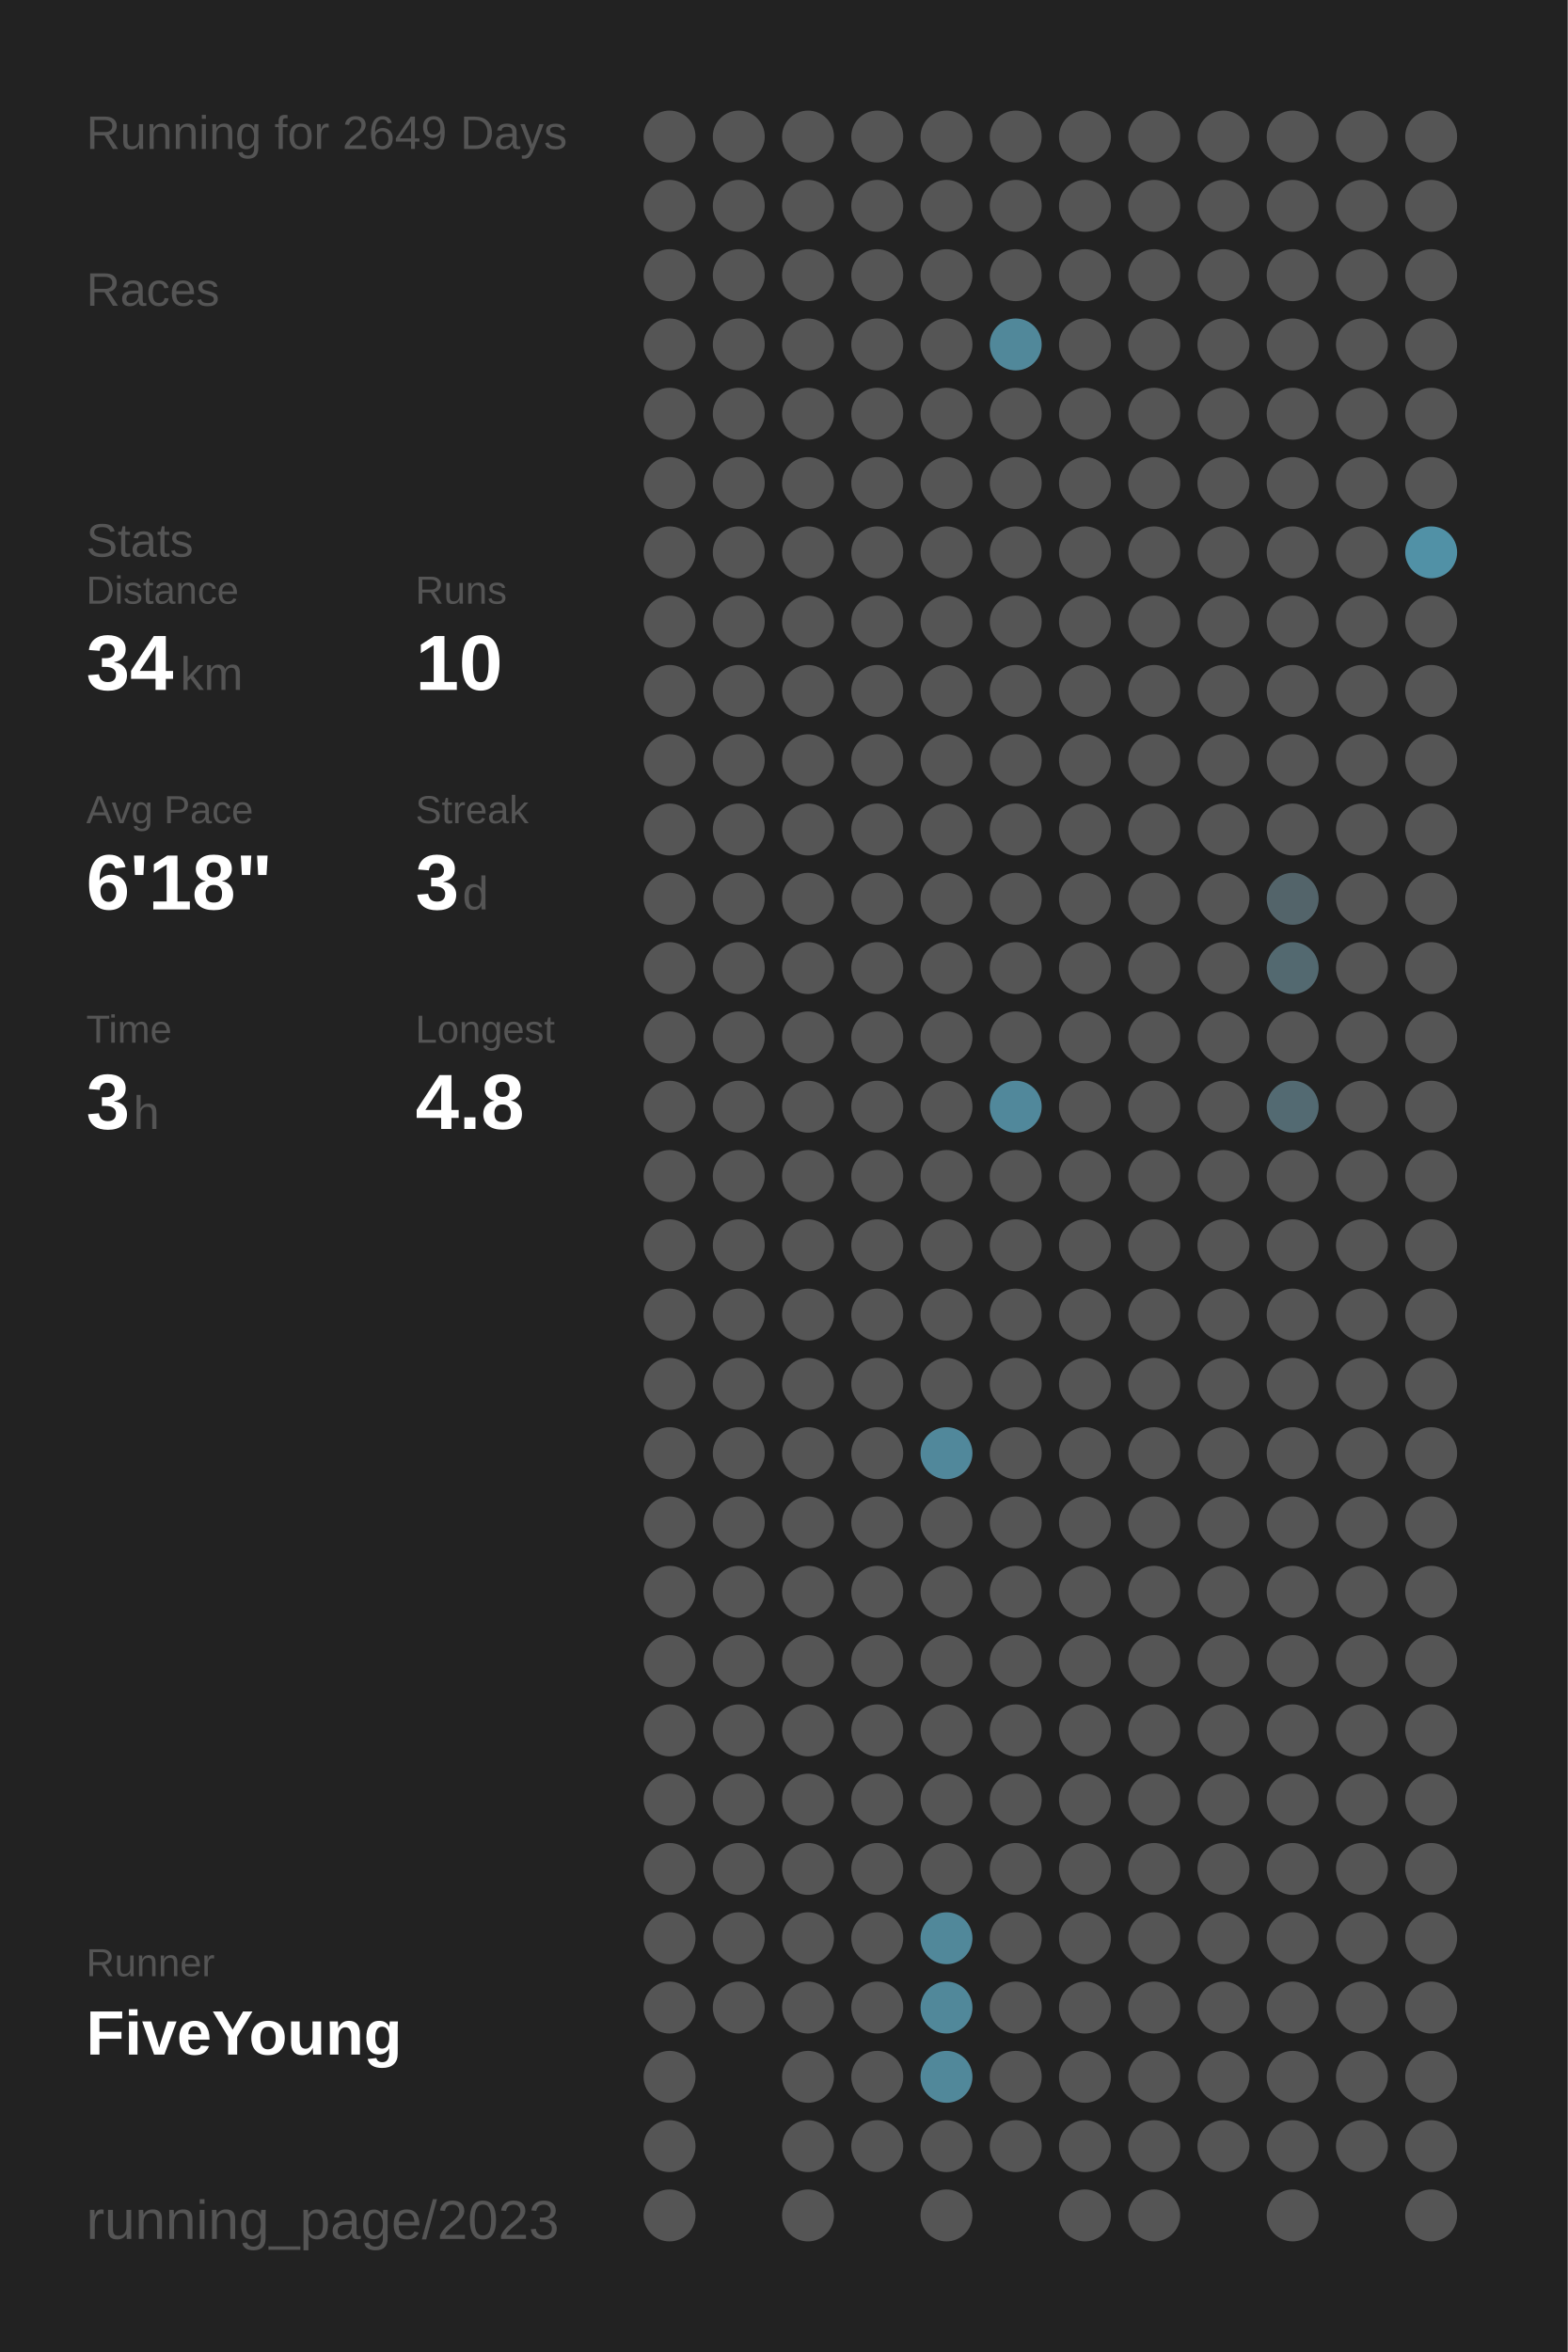
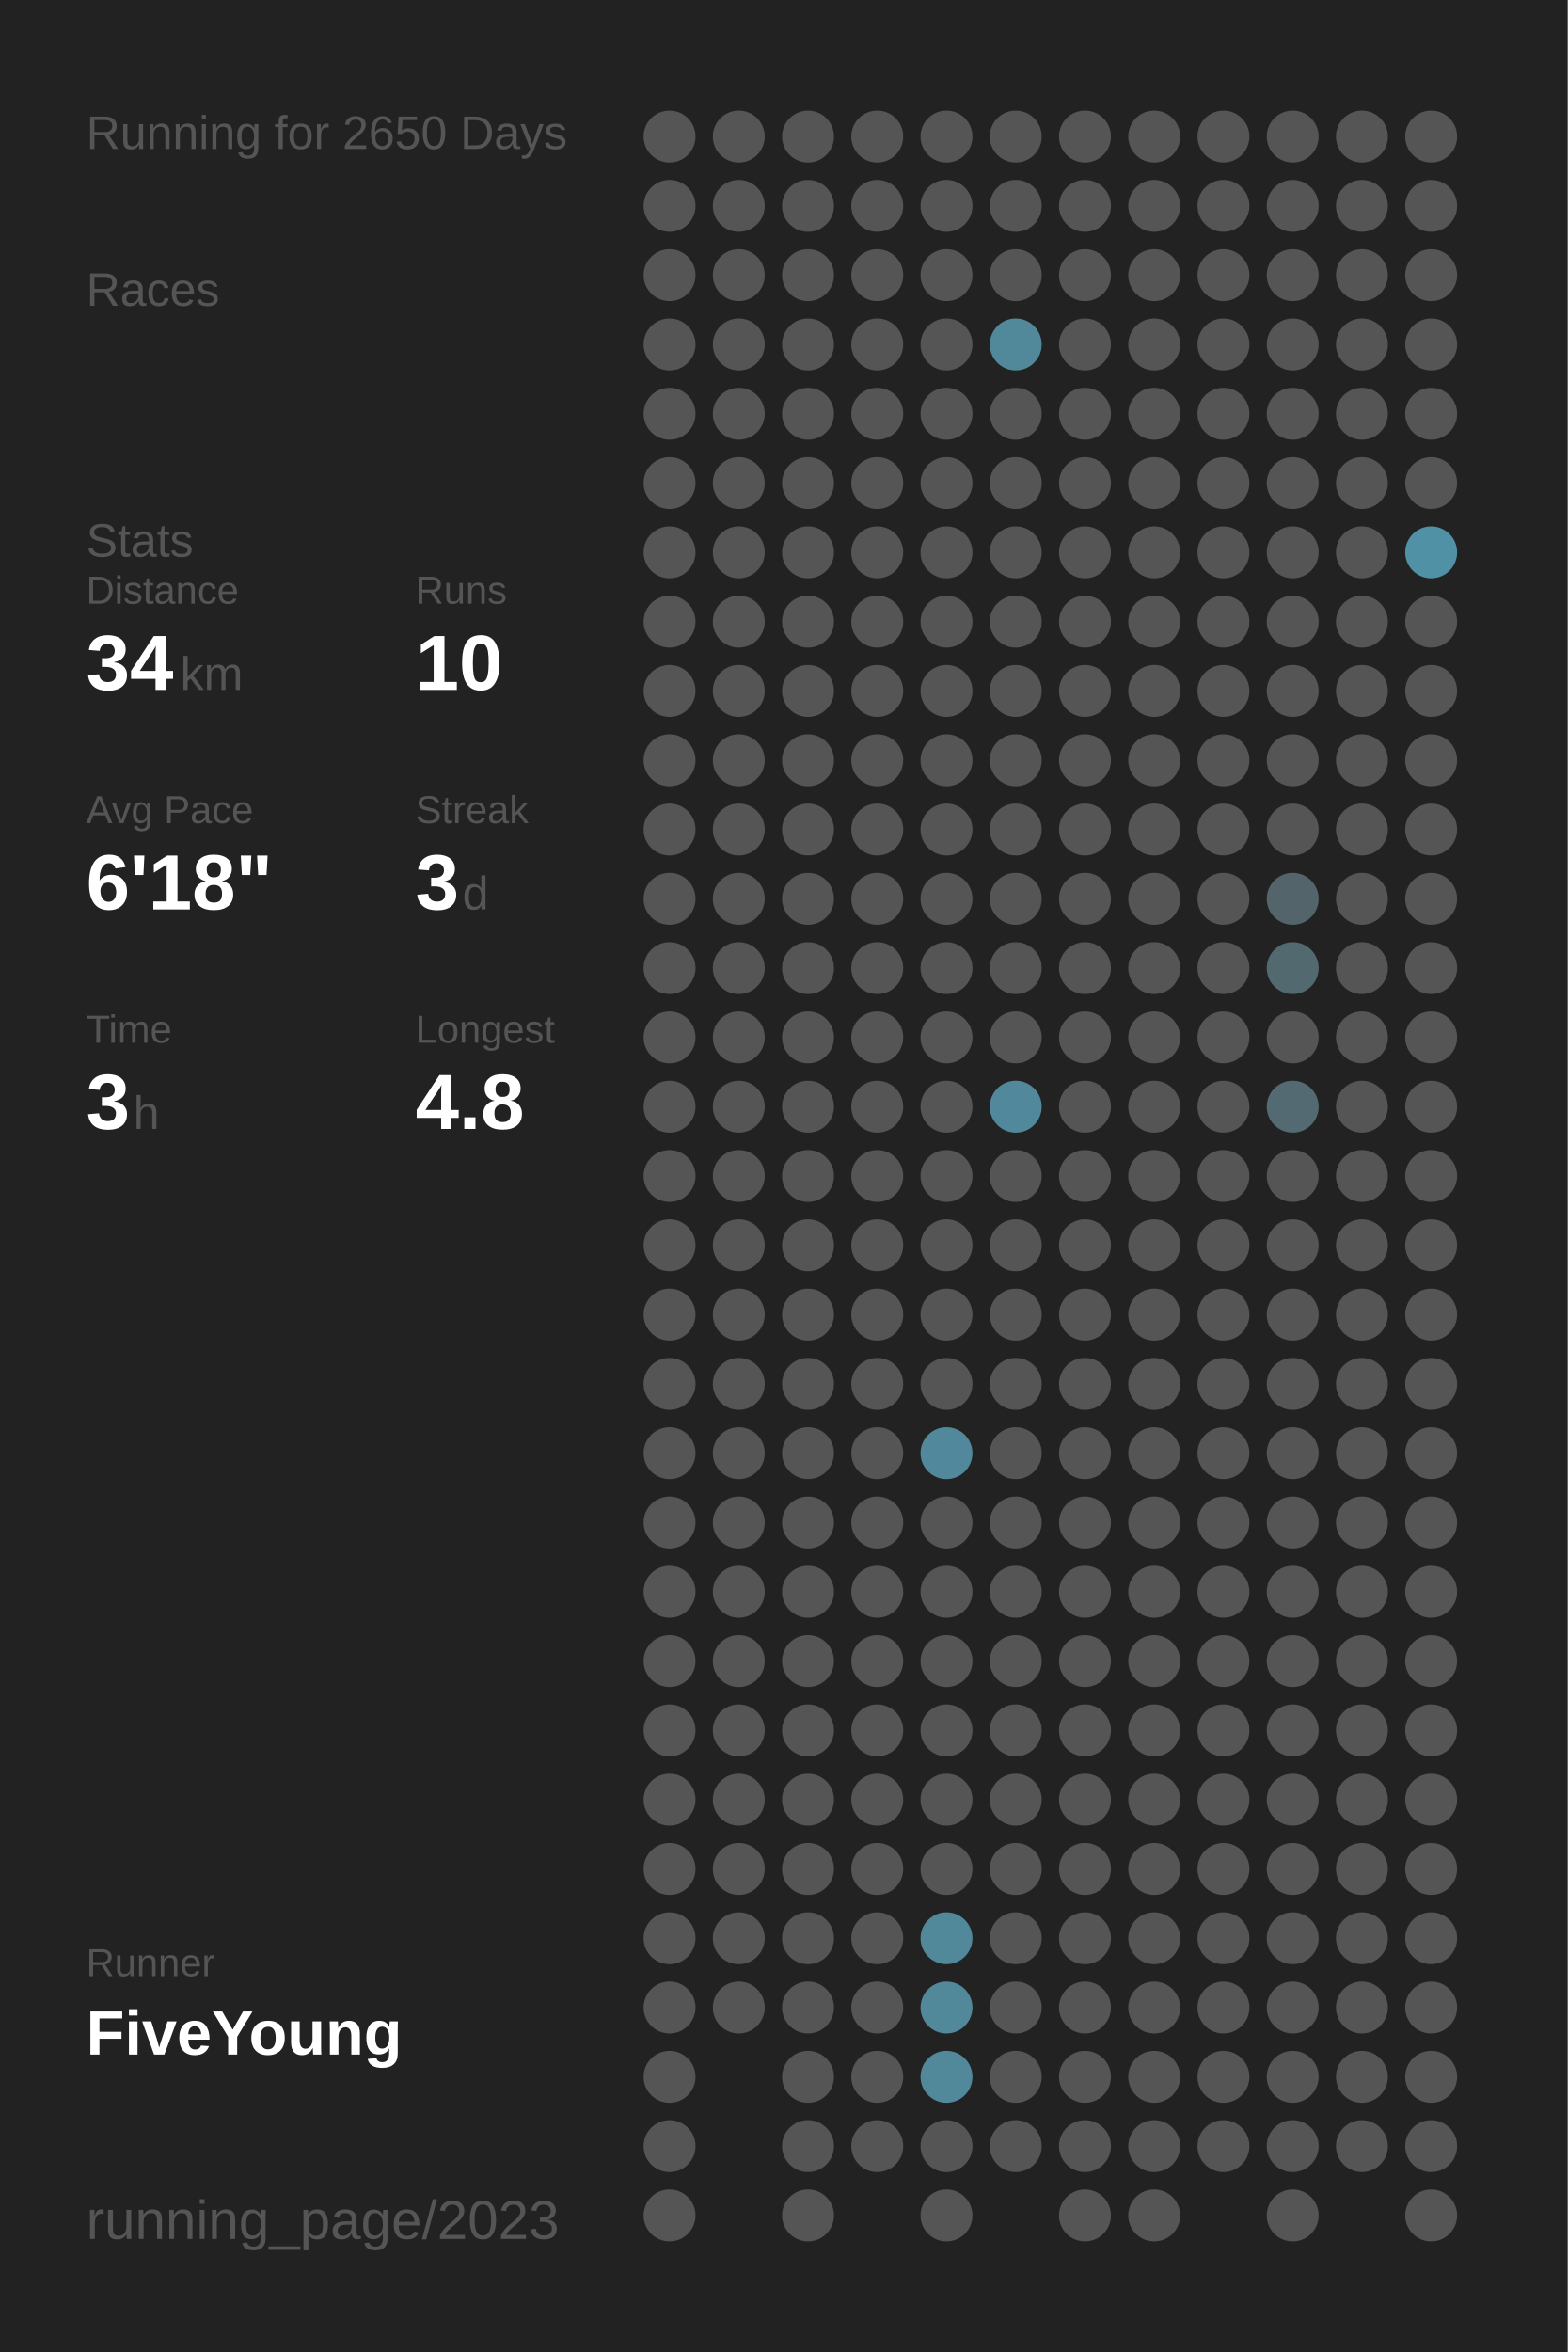
<svg xmlns="http://www.w3.org/2000/svg" baseProfile="full" height="300mm" version="1.1" viewBox="0,0,200,300" width="200mm">
  <defs />
  <rect fill="#222222" height="300" width="200" x="0" y="0" />
-   <text fill="#555555" style="font-size:6px; font-family:Arial;" x="11" y="19">Running for 2649 Days</text>
+   <text fill="#555555" style="font-size:6px; font-family:Arial;" x="11" y="19">Running for 2650 Days</text>
  <text fill="#555555" style="font-size:6px; font-family:Arial;" x="11" y="39">Races</text>
  <text fill="#555555" style="font-size:6px; font-family:Arial;" x="11" y="71">Stats</text>
  <text fill="#555555" style="font-size:5px; font-family:Arial;" x="11" y="77">Distance</text>
  <text fill="#FFFFFF" style="font-size:10px; font-family:Arial; font-weight:bold;" x="11" y="88">34</text>
  <text fill="#555555" style="font-size:6px; font-family:Arial;" x="23" y="88">km</text>
  <text fill="#555555" style="font-size:5px; font-family:Arial;" x="53" y="77">Runs</text>
  <text fill="#FFFFFF" style="font-size:10px; font-family:Arial; font-weight:bold;" x="53" y="88">10</text>
  <text fill="#555555" style="font-size:5px; font-family:Arial;" x="11" y="105">Avg Pace</text>
  <text fill="#FFFFFF" style="font-size:10px; font-family:Arial; font-weight:bold;" x="11" y="116">6'18"</text>
  <text fill="#555555" style="font-size:5px; font-family:Arial;" x="53" y="105">Streak</text>
  <text fill="#FFFFFF" style="font-size:10px; font-family:Arial; font-weight:bold;" x="53" y="116">3</text>
  <text fill="#555555" style="font-size:6px; font-family:Arial;" x="59" y="116">d</text>
  <text fill="#555555" style="font-size:5px; font-family:Arial;" x="11" y="133">Time</text>
  <text fill="#FFFFFF" style="font-size:10px; font-family:Arial; font-weight:bold;" x="11" y="144">3</text>
  <text fill="#555555" style="font-size:6px; font-family:Arial;" x="17" y="144">h</text>
  <text fill="#555555" style="font-size:5px; font-family:Arial;" x="53" y="133">Longest</text>
  <text fill="#FFFFFF" style="font-size:10px; font-family:Arial; font-weight:bold;" x="53" y="144">4.8</text>
  <text fill="#555555" style="font-size:5px; font-family:Arial;" x="11" y="252.065">Runner</text>
  <text fill="#FFFFFF" style="font-size:8px; font-family:Arial; font-weight:bold;" x="11" y="262.065">FiveYoung</text>
  <text fill="#555555" style="font-size:7px; font-family:Arial;" x="11" y="285.581">running_page/2023</text>
  <circle cx="85.417" cy="17.419" fill="#555555" r="3.312" />
  <circle cx="85.417" cy="26.258" fill="#555555" r="3.312" />
  <circle cx="85.417" cy="35.097" fill="#555555" r="3.312" />
  <circle cx="85.417" cy="43.935" fill="#555555" r="3.312" />
  <circle cx="85.417" cy="52.774" fill="#555555" r="3.312" />
  <circle cx="85.417" cy="61.613" fill="#555555" r="3.312" />
  <circle cx="85.417" cy="70.452" fill="#555555" r="3.312" />
  <circle cx="85.417" cy="79.29" fill="#555555" r="3.312" />
  <circle cx="85.417" cy="88.129" fill="#555555" r="3.312" />
  <circle cx="85.417" cy="96.968" fill="#555555" r="3.312" />
  <circle cx="85.417" cy="105.806" fill="#555555" r="3.312" />
  <circle cx="85.417" cy="114.645" fill="#555555" r="3.312" />
  <circle cx="85.417" cy="123.484" fill="#555555" r="3.312" />
  <circle cx="85.417" cy="132.323" fill="#555555" r="3.312" />
  <circle cx="85.417" cy="141.161" fill="#555555" r="3.312" />
  <circle cx="85.417" cy="150" fill="#555555" r="3.312" />
  <circle cx="85.417" cy="158.839" fill="#555555" r="3.312" />
  <circle cx="85.417" cy="167.677" fill="#555555" r="3.312" />
  <circle cx="85.417" cy="176.516" fill="#555555" r="3.312" />
  <circle cx="85.417" cy="185.355" fill="#555555" r="3.312" />
  <circle cx="85.417" cy="194.194" fill="#555555" r="3.312" />
  <circle cx="85.417" cy="203.032" fill="#555555" r="3.312" />
  <circle cx="85.417" cy="211.871" fill="#555555" r="3.312" />
  <circle cx="85.417" cy="220.71" fill="#555555" r="3.312" />
  <circle cx="85.417" cy="229.548" fill="#555555" r="3.312" />
  <circle cx="85.417" cy="238.387" fill="#555555" r="3.312" />
  <circle cx="85.417" cy="247.226" fill="#555555" r="3.312" />
  <circle cx="85.417" cy="256.065" fill="#555555" r="3.312" />
  <circle cx="85.417" cy="264.903" fill="#555555" r="3.312" />
  <circle cx="85.417" cy="273.742" fill="#555555" r="3.312" />
  <circle cx="85.417" cy="282.581" fill="#555555" r="3.312" />
  <circle cx="94.25" cy="17.419" fill="#555555" r="3.312" />
  <circle cx="94.25" cy="26.258" fill="#555555" r="3.312" />
  <circle cx="94.25" cy="35.097" fill="#555555" r="3.312" />
  <circle cx="94.25" cy="43.935" fill="#555555" r="3.312" />
  <circle cx="94.25" cy="52.774" fill="#555555" r="3.312" />
  <circle cx="94.25" cy="61.613" fill="#555555" r="3.312" />
  <circle cx="94.25" cy="70.452" fill="#555555" r="3.312" />
  <circle cx="94.25" cy="79.29" fill="#555555" r="3.312" />
  <circle cx="94.25" cy="88.129" fill="#555555" r="3.312" />
  <circle cx="94.25" cy="96.968" fill="#555555" r="3.312" />
  <circle cx="94.25" cy="105.806" fill="#555555" r="3.312" />
  <circle cx="94.25" cy="114.645" fill="#555555" r="3.312" />
  <circle cx="94.25" cy="123.484" fill="#555555" r="3.312" />
  <circle cx="94.25" cy="132.323" fill="#555555" r="3.312" />
  <circle cx="94.25" cy="141.161" fill="#555555" r="3.312" />
  <circle cx="94.25" cy="150" fill="#555555" r="3.312" />
  <circle cx="94.25" cy="158.839" fill="#555555" r="3.312" />
  <circle cx="94.25" cy="167.677" fill="#555555" r="3.312" />
  <circle cx="94.25" cy="176.516" fill="#555555" r="3.312" />
  <circle cx="94.25" cy="185.355" fill="#555555" r="3.312" />
  <circle cx="94.25" cy="194.194" fill="#555555" r="3.312" />
  <circle cx="94.25" cy="203.032" fill="#555555" r="3.312" />
  <circle cx="94.25" cy="211.871" fill="#555555" r="3.312" />
  <circle cx="94.25" cy="220.71" fill="#555555" r="3.312" />
  <circle cx="94.25" cy="229.548" fill="#555555" r="3.312" />
  <circle cx="94.25" cy="238.387" fill="#555555" r="3.312" />
  <circle cx="94.25" cy="247.226" fill="#555555" r="3.312" />
  <circle cx="94.25" cy="256.065" fill="#555555" r="3.312" />
  <circle cx="103.083" cy="17.419" fill="#555555" r="3.312" />
  <circle cx="103.083" cy="26.258" fill="#555555" r="3.312" />
  <circle cx="103.083" cy="35.097" fill="#555555" r="3.312" />
  <circle cx="103.083" cy="43.935" fill="#555555" r="3.312" />
  <circle cx="103.083" cy="52.774" fill="#555555" r="3.312" />
  <circle cx="103.083" cy="61.613" fill="#555555" r="3.312" />
  <circle cx="103.083" cy="70.452" fill="#555555" r="3.312" />
  <circle cx="103.083" cy="79.29" fill="#555555" r="3.312" />
  <circle cx="103.083" cy="88.129" fill="#555555" r="3.312" />
  <circle cx="103.083" cy="96.968" fill="#555555" r="3.312" />
  <circle cx="103.083" cy="105.806" fill="#555555" r="3.312" />
  <circle cx="103.083" cy="114.645" fill="#555555" r="3.312" />
  <circle cx="103.083" cy="123.484" fill="#555555" r="3.312" />
  <circle cx="103.083" cy="132.323" fill="#555555" r="3.312" />
  <circle cx="103.083" cy="141.161" fill="#555555" r="3.312" />
  <circle cx="103.083" cy="150" fill="#555555" r="3.312" />
  <circle cx="103.083" cy="158.839" fill="#555555" r="3.312" />
  <circle cx="103.083" cy="167.677" fill="#555555" r="3.312" />
  <circle cx="103.083" cy="176.516" fill="#555555" r="3.312" />
  <circle cx="103.083" cy="185.355" fill="#555555" r="3.312" />
  <circle cx="103.083" cy="194.194" fill="#555555" r="3.312" />
  <circle cx="103.083" cy="203.032" fill="#555555" r="3.312" />
  <circle cx="103.083" cy="211.871" fill="#555555" r="3.312" />
  <circle cx="103.083" cy="220.71" fill="#555555" r="3.312" />
  <circle cx="103.083" cy="229.548" fill="#555555" r="3.312" />
  <circle cx="103.083" cy="238.387" fill="#555555" r="3.312" />
  <circle cx="103.083" cy="247.226" fill="#555555" r="3.312" />
  <circle cx="103.083" cy="256.065" fill="#555555" r="3.312" />
  <circle cx="103.083" cy="264.903" fill="#555555" r="3.312" />
  <circle cx="103.083" cy="273.742" fill="#555555" r="3.312" />
  <circle cx="103.083" cy="282.581" fill="#555555" r="3.312" />
  <circle cx="111.917" cy="17.419" fill="#555555" r="3.312" />
  <circle cx="111.917" cy="26.258" fill="#555555" r="3.312" />
  <circle cx="111.917" cy="35.097" fill="#555555" r="3.312" />
  <circle cx="111.917" cy="43.935" fill="#555555" r="3.312" />
  <circle cx="111.917" cy="52.774" fill="#555555" r="3.312" />
  <circle cx="111.917" cy="61.613" fill="#555555" r="3.312" />
  <circle cx="111.917" cy="70.452" fill="#555555" r="3.312" />
  <circle cx="111.917" cy="79.29" fill="#555555" r="3.312" />
  <circle cx="111.917" cy="88.129" fill="#555555" r="3.312" />
  <circle cx="111.917" cy="96.968" fill="#555555" r="3.312" />
  <circle cx="111.917" cy="105.806" fill="#555555" r="3.312" />
  <circle cx="111.917" cy="114.645" fill="#555555" r="3.312" />
  <circle cx="111.917" cy="123.484" fill="#555555" r="3.312" />
  <circle cx="111.917" cy="132.323" fill="#555555" r="3.312" />
  <circle cx="111.917" cy="141.161" fill="#555555" r="3.312" />
  <circle cx="111.917" cy="150" fill="#555555" r="3.312" />
  <circle cx="111.917" cy="158.839" fill="#555555" r="3.312" />
  <circle cx="111.917" cy="167.677" fill="#555555" r="3.312" />
  <circle cx="111.917" cy="176.516" fill="#555555" r="3.312" />
  <circle cx="111.917" cy="185.355" fill="#555555" r="3.312" />
  <circle cx="111.917" cy="194.194" fill="#555555" r="3.312" />
  <circle cx="111.917" cy="203.032" fill="#555555" r="3.312" />
  <circle cx="111.917" cy="211.871" fill="#555555" r="3.312" />
  <circle cx="111.917" cy="220.71" fill="#555555" r="3.312" />
  <circle cx="111.917" cy="229.548" fill="#555555" r="3.312" />
  <circle cx="111.917" cy="238.387" fill="#555555" r="3.312" />
  <circle cx="111.917" cy="247.226" fill="#555555" r="3.312" />
  <circle cx="111.917" cy="256.065" fill="#555555" r="3.312" />
  <circle cx="111.917" cy="264.903" fill="#555555" r="3.312" />
  <circle cx="111.917" cy="273.742" fill="#555555" r="3.312" />
  <circle cx="120.75" cy="17.419" fill="#555555" r="3.312" />
  <circle cx="120.75" cy="26.258" fill="#555555" r="3.312" />
  <circle cx="120.75" cy="35.097" fill="#555555" r="3.312" />
  <circle cx="120.75" cy="43.935" fill="#555555" r="3.312" />
  <circle cx="120.75" cy="52.774" fill="#555555" r="3.312" />
  <circle cx="120.75" cy="61.613" fill="#555555" r="3.312" />
  <circle cx="120.75" cy="70.452" fill="#555555" r="3.312" />
  <circle cx="120.75" cy="79.29" fill="#555555" r="3.312" />
  <circle cx="120.75" cy="88.129" fill="#555555" r="3.312" />
  <circle cx="120.75" cy="96.968" fill="#555555" r="3.312" />
  <circle cx="120.75" cy="105.806" fill="#555555" r="3.312" />
  <circle cx="120.75" cy="114.645" fill="#555555" r="3.312" />
  <circle cx="120.75" cy="123.484" fill="#555555" r="3.312" />
  <circle cx="120.75" cy="132.323" fill="#555555" r="3.312" />
  <circle cx="120.75" cy="141.161" fill="#555555" r="3.312" />
  <circle cx="120.75" cy="150" fill="#555555" r="3.312" />
  <circle cx="120.75" cy="158.839" fill="#555555" r="3.312" />
  <circle cx="120.75" cy="167.677" fill="#555555" r="3.312" />
  <circle cx="120.75" cy="176.516" fill="#555555" r="3.312" />
  <circle cx="120.75" cy="185.355" fill="#51889b" r="3.312" />
  <circle cx="120.75" cy="194.194" fill="#555555" r="3.312" />
  <circle cx="120.75" cy="203.032" fill="#555555" r="3.312" />
  <circle cx="120.75" cy="211.871" fill="#555555" r="3.312" />
  <circle cx="120.75" cy="220.71" fill="#555555" r="3.312" />
  <circle cx="120.75" cy="229.548" fill="#555555" r="3.312" />
  <circle cx="120.75" cy="238.387" fill="#555555" r="3.312" />
  <circle cx="120.75" cy="247.226" fill="#51889a" r="3.312" />
  <circle cx="120.75" cy="256.065" fill="#51889a" r="3.312" />
  <circle cx="120.75" cy="264.903" fill="#51889a" r="3.312" />
  <circle cx="120.75" cy="273.742" fill="#555555" r="3.312" />
  <circle cx="120.75" cy="282.581" fill="#555555" r="3.312" />
  <circle cx="129.583" cy="17.419" fill="#555555" r="3.312" />
  <circle cx="129.583" cy="26.258" fill="#555555" r="3.312" />
  <circle cx="129.583" cy="35.097" fill="#555555" r="3.312" />
  <circle cx="129.583" cy="43.935" fill="#51889a" r="3.312" />
  <circle cx="129.583" cy="52.774" fill="#555555" r="3.312" />
  <circle cx="129.583" cy="61.613" fill="#555555" r="3.312" />
  <circle cx="129.583" cy="70.452" fill="#555555" r="3.312" />
  <circle cx="129.583" cy="79.29" fill="#555555" r="3.312" />
  <circle cx="129.583" cy="88.129" fill="#555555" r="3.312" />
  <circle cx="129.583" cy="96.968" fill="#555555" r="3.312" />
  <circle cx="129.583" cy="105.806" fill="#555555" r="3.312" />
  <circle cx="129.583" cy="114.645" fill="#555555" r="3.312" />
  <circle cx="129.583" cy="123.484" fill="#555555" r="3.312" />
  <circle cx="129.583" cy="132.323" fill="#555555" r="3.312" />
  <circle cx="129.583" cy="141.161" fill="#51889b" r="3.312" />
  <circle cx="129.583" cy="150" fill="#555555" r="3.312" />
  <circle cx="129.583" cy="158.839" fill="#555555" r="3.312" />
  <circle cx="129.583" cy="167.677" fill="#555555" r="3.312" />
  <circle cx="129.583" cy="176.516" fill="#555555" r="3.312" />
  <circle cx="129.583" cy="185.355" fill="#555555" r="3.312" />
  <circle cx="129.583" cy="194.194" fill="#555555" r="3.312" />
  <circle cx="129.583" cy="203.032" fill="#555555" r="3.312" />
  <circle cx="129.583" cy="211.871" fill="#555555" r="3.312" />
  <circle cx="129.583" cy="220.71" fill="#555555" r="3.312" />
  <circle cx="129.583" cy="229.548" fill="#555555" r="3.312" />
  <circle cx="129.583" cy="238.387" fill="#555555" r="3.312" />
  <circle cx="129.583" cy="247.226" fill="#555555" r="3.312" />
  <circle cx="129.583" cy="256.065" fill="#555555" r="3.312" />
  <circle cx="129.583" cy="264.903" fill="#555555" r="3.312" />
  <circle cx="129.583" cy="273.742" fill="#555555" r="3.312" />
  <circle cx="138.417" cy="17.419" fill="#555555" r="3.312" />
  <circle cx="138.417" cy="26.258" fill="#555555" r="3.312" />
  <circle cx="138.417" cy="35.097" fill="#555555" r="3.312" />
  <circle cx="138.417" cy="43.935" fill="#555555" r="3.312" />
  <circle cx="138.417" cy="52.774" fill="#555555" r="3.312" />
  <circle cx="138.417" cy="61.613" fill="#555555" r="3.312" />
  <circle cx="138.417" cy="70.452" fill="#555555" r="3.312" />
  <circle cx="138.417" cy="79.29" fill="#555555" r="3.312" />
  <circle cx="138.417" cy="88.129" fill="#555555" r="3.312" />
  <circle cx="138.417" cy="96.968" fill="#555555" r="3.312" />
  <circle cx="138.417" cy="105.806" fill="#555555" r="3.312" />
  <circle cx="138.417" cy="114.645" fill="#555555" r="3.312" />
  <circle cx="138.417" cy="123.484" fill="#555555" r="3.312" />
  <circle cx="138.417" cy="132.323" fill="#555555" r="3.312" />
  <circle cx="138.417" cy="141.161" fill="#555555" r="3.312" />
  <circle cx="138.417" cy="150" fill="#555555" r="3.312" />
  <circle cx="138.417" cy="158.839" fill="#555555" r="3.312" />
  <circle cx="138.417" cy="167.677" fill="#555555" r="3.312" />
  <circle cx="138.417" cy="176.516" fill="#555555" r="3.312" />
  <circle cx="138.417" cy="185.355" fill="#555555" r="3.312" />
  <circle cx="138.417" cy="194.194" fill="#555555" r="3.312" />
  <circle cx="138.417" cy="203.032" fill="#555555" r="3.312" />
  <circle cx="138.417" cy="211.871" fill="#555555" r="3.312" />
  <circle cx="138.417" cy="220.71" fill="#555555" r="3.312" />
  <circle cx="138.417" cy="229.548" fill="#555555" r="3.312" />
  <circle cx="138.417" cy="238.387" fill="#555555" r="3.312" />
  <circle cx="138.417" cy="247.226" fill="#555555" r="3.312" />
  <circle cx="138.417" cy="256.065" fill="#555555" r="3.312" />
  <circle cx="138.417" cy="264.903" fill="#555555" r="3.312" />
  <circle cx="138.417" cy="273.742" fill="#555555" r="3.312" />
  <circle cx="138.417" cy="282.581" fill="#555555" r="3.312" />
  <circle cx="147.25" cy="17.419" fill="#555555" r="3.312" />
  <circle cx="147.25" cy="26.258" fill="#555555" r="3.312" />
  <circle cx="147.25" cy="35.097" fill="#555555" r="3.312" />
  <circle cx="147.25" cy="43.935" fill="#555555" r="3.312" />
  <circle cx="147.25" cy="52.774" fill="#555555" r="3.312" />
  <circle cx="147.25" cy="61.613" fill="#555555" r="3.312" />
  <circle cx="147.25" cy="70.452" fill="#555555" r="3.312" />
  <circle cx="147.25" cy="79.29" fill="#555555" r="3.312" />
  <circle cx="147.25" cy="88.129" fill="#555555" r="3.312" />
  <circle cx="147.25" cy="96.968" fill="#555555" r="3.312" />
  <circle cx="147.25" cy="105.806" fill="#555555" r="3.312" />
  <circle cx="147.25" cy="114.645" fill="#555555" r="3.312" />
  <circle cx="147.25" cy="123.484" fill="#555555" r="3.312" />
  <circle cx="147.25" cy="132.323" fill="#555555" r="3.312" />
  <circle cx="147.25" cy="141.161" fill="#555555" r="3.312" />
  <circle cx="147.25" cy="150" fill="#555555" r="3.312" />
  <circle cx="147.25" cy="158.839" fill="#555555" r="3.312" />
  <circle cx="147.25" cy="167.677" fill="#555555" r="3.312" />
  <circle cx="147.25" cy="176.516" fill="#555555" r="3.312" />
  <circle cx="147.25" cy="185.355" fill="#555555" r="3.312" />
  <circle cx="147.25" cy="194.194" fill="#555555" r="3.312" />
  <circle cx="147.25" cy="203.032" fill="#555555" r="3.312" />
  <circle cx="147.25" cy="211.871" fill="#555555" r="3.312" />
  <circle cx="147.25" cy="220.71" fill="#555555" r="3.312" />
  <circle cx="147.25" cy="229.548" fill="#555555" r="3.312" />
  <circle cx="147.25" cy="238.387" fill="#555555" r="3.312" />
  <circle cx="147.25" cy="247.226" fill="#555555" r="3.312" />
  <circle cx="147.25" cy="256.065" fill="#555555" r="3.312" />
  <circle cx="147.25" cy="264.903" fill="#555555" r="3.312" />
  <circle cx="147.25" cy="273.742" fill="#555555" r="3.312" />
  <circle cx="147.25" cy="282.581" fill="#555555" r="3.312" />
  <circle cx="156.083" cy="17.419" fill="#555555" r="3.312" />
  <circle cx="156.083" cy="26.258" fill="#555555" r="3.312" />
  <circle cx="156.083" cy="35.097" fill="#555555" r="3.312" />
  <circle cx="156.083" cy="43.935" fill="#555555" r="3.312" />
  <circle cx="156.083" cy="52.774" fill="#555555" r="3.312" />
  <circle cx="156.083" cy="61.613" fill="#555555" r="3.312" />
  <circle cx="156.083" cy="70.452" fill="#555555" r="3.312" />
  <circle cx="156.083" cy="79.29" fill="#555555" r="3.312" />
  <circle cx="156.083" cy="88.129" fill="#555555" r="3.312" />
  <circle cx="156.083" cy="96.968" fill="#555555" r="3.312" />
  <circle cx="156.083" cy="105.806" fill="#555555" r="3.312" />
  <circle cx="156.083" cy="114.645" fill="#555555" r="3.312" />
  <circle cx="156.083" cy="123.484" fill="#555555" r="3.312" />
  <circle cx="156.083" cy="132.323" fill="#555555" r="3.312" />
  <circle cx="156.083" cy="141.161" fill="#555555" r="3.312" />
  <circle cx="156.083" cy="150" fill="#555555" r="3.312" />
  <circle cx="156.083" cy="158.839" fill="#555555" r="3.312" />
  <circle cx="156.083" cy="167.677" fill="#555555" r="3.312" />
  <circle cx="156.083" cy="176.516" fill="#555555" r="3.312" />
  <circle cx="156.083" cy="185.355" fill="#555555" r="3.312" />
  <circle cx="156.083" cy="194.194" fill="#555555" r="3.312" />
  <circle cx="156.083" cy="203.032" fill="#555555" r="3.312" />
  <circle cx="156.083" cy="211.871" fill="#555555" r="3.312" />
  <circle cx="156.083" cy="220.71" fill="#555555" r="3.312" />
  <circle cx="156.083" cy="229.548" fill="#555555" r="3.312" />
  <circle cx="156.083" cy="238.387" fill="#555555" r="3.312" />
  <circle cx="156.083" cy="247.226" fill="#555555" r="3.312" />
  <circle cx="156.083" cy="256.065" fill="#555555" r="3.312" />
  <circle cx="156.083" cy="264.903" fill="#555555" r="3.312" />
  <circle cx="156.083" cy="273.742" fill="#555555" r="3.312" />
  <circle cx="164.917" cy="17.419" fill="#555555" r="3.312" />
  <circle cx="164.917" cy="26.258" fill="#555555" r="3.312" />
  <circle cx="164.917" cy="35.097" fill="#555555" r="3.312" />
  <circle cx="164.917" cy="43.935" fill="#555555" r="3.312" />
  <circle cx="164.917" cy="52.774" fill="#555555" r="3.312" />
  <circle cx="164.917" cy="61.613" fill="#555555" r="3.312" />
  <circle cx="164.917" cy="70.452" fill="#555555" r="3.312" />
  <circle cx="164.917" cy="79.29" fill="#555555" r="3.312" />
  <circle cx="164.917" cy="88.129" fill="#555555" r="3.312" />
  <circle cx="164.917" cy="96.968" fill="#555555" r="3.312" />
  <circle cx="164.917" cy="105.806" fill="#555555" r="3.312" />
  <circle cx="164.917" cy="114.645" fill="#53646a" r="3.312" />
  <circle cx="164.917" cy="123.484" fill="#536970" r="3.312" />
  <circle cx="164.917" cy="132.323" fill="#555555" r="3.312" />
  <circle cx="164.917" cy="141.161" fill="#536a72" r="3.312" />
  <circle cx="164.917" cy="150" fill="#555555" r="3.312" />
  <circle cx="164.917" cy="158.839" fill="#555555" r="3.312" />
  <circle cx="164.917" cy="167.677" fill="#555555" r="3.312" />
  <circle cx="164.917" cy="176.516" fill="#555555" r="3.312" />
  <circle cx="164.917" cy="185.355" fill="#555555" r="3.312" />
  <circle cx="164.917" cy="194.194" fill="#555555" r="3.312" />
  <circle cx="164.917" cy="203.032" fill="#555555" r="3.312" />
  <circle cx="164.917" cy="211.871" fill="#555555" r="3.312" />
  <circle cx="164.917" cy="220.71" fill="#555555" r="3.312" />
  <circle cx="164.917" cy="229.548" fill="#555555" r="3.312" />
  <circle cx="164.917" cy="238.387" fill="#555555" r="3.312" />
  <circle cx="164.917" cy="247.226" fill="#555555" r="3.312" />
  <circle cx="164.917" cy="256.065" fill="#555555" r="3.312" />
  <circle cx="164.917" cy="264.903" fill="#555555" r="3.312" />
  <circle cx="164.917" cy="273.742" fill="#555555" r="3.312" />
  <circle cx="164.917" cy="282.581" fill="#555555" r="3.312" />
  <circle cx="173.75" cy="17.419" fill="#555555" r="3.312" />
  <circle cx="173.75" cy="26.258" fill="#555555" r="3.312" />
  <circle cx="173.75" cy="35.097" fill="#555555" r="3.312" />
  <circle cx="173.75" cy="43.935" fill="#555555" r="3.312" />
  <circle cx="173.75" cy="52.774" fill="#555555" r="3.312" />
  <circle cx="173.75" cy="61.613" fill="#555555" r="3.312" />
  <circle cx="173.75" cy="70.452" fill="#555555" r="3.312" />
  <circle cx="173.75" cy="79.29" fill="#555555" r="3.312" />
  <circle cx="173.75" cy="88.129" fill="#555555" r="3.312" />
  <circle cx="173.75" cy="96.968" fill="#555555" r="3.312" />
  <circle cx="173.75" cy="105.806" fill="#555555" r="3.312" />
  <circle cx="173.75" cy="114.645" fill="#555555" r="3.312" />
  <circle cx="173.75" cy="123.484" fill="#555555" r="3.312" />
  <circle cx="173.75" cy="132.323" fill="#555555" r="3.312" />
  <circle cx="173.75" cy="141.161" fill="#555555" r="3.312" />
  <circle cx="173.75" cy="150" fill="#555555" r="3.312" />
  <circle cx="173.75" cy="158.839" fill="#555555" r="3.312" />
  <circle cx="173.75" cy="167.677" fill="#555555" r="3.312" />
  <circle cx="173.75" cy="176.516" fill="#555555" r="3.312" />
  <circle cx="173.75" cy="185.355" fill="#555555" r="3.312" />
  <circle cx="173.75" cy="194.194" fill="#555555" r="3.312" />
  <circle cx="173.75" cy="203.032" fill="#555555" r="3.312" />
  <circle cx="173.75" cy="211.871" fill="#555555" r="3.312" />
  <circle cx="173.75" cy="220.71" fill="#555555" r="3.312" />
  <circle cx="173.75" cy="229.548" fill="#555555" r="3.312" />
  <circle cx="173.75" cy="238.387" fill="#555555" r="3.312" />
  <circle cx="173.75" cy="247.226" fill="#555555" r="3.312" />
  <circle cx="173.75" cy="256.065" fill="#555555" r="3.312" />
  <circle cx="173.75" cy="264.903" fill="#555555" r="3.312" />
  <circle cx="173.75" cy="273.742" fill="#555555" r="3.312" />
  <circle cx="182.583" cy="17.419" fill="#555555" r="3.312" />
  <circle cx="182.583" cy="26.258" fill="#555555" r="3.312" />
  <circle cx="182.583" cy="35.097" fill="#555555" r="3.312" />
  <circle cx="182.583" cy="43.935" fill="#555555" r="3.312" />
  <circle cx="182.583" cy="52.774" fill="#555555" r="3.312" />
  <circle cx="182.583" cy="61.613" fill="#555555" r="3.312" />
  <circle cx="182.583" cy="70.452" fill="#5191a6" r="3.312" />
  <circle cx="182.583" cy="79.29" fill="#555555" r="3.312" />
  <circle cx="182.583" cy="88.129" fill="#555555" r="3.312" />
  <circle cx="182.583" cy="96.968" fill="#555555" r="3.312" />
  <circle cx="182.583" cy="105.806" fill="#555555" r="3.312" />
  <circle cx="182.583" cy="114.645" fill="#555555" r="3.312" />
  <circle cx="182.583" cy="123.484" fill="#555555" r="3.312" />
  <circle cx="182.583" cy="132.323" fill="#555555" r="3.312" />
  <circle cx="182.583" cy="141.161" fill="#555555" r="3.312" />
  <circle cx="182.583" cy="150" fill="#555555" r="3.312" />
  <circle cx="182.583" cy="158.839" fill="#555555" r="3.312" />
  <circle cx="182.583" cy="167.677" fill="#555555" r="3.312" />
  <circle cx="182.583" cy="176.516" fill="#555555" r="3.312" />
  <circle cx="182.583" cy="185.355" fill="#555555" r="3.312" />
  <circle cx="182.583" cy="194.194" fill="#555555" r="3.312" />
  <circle cx="182.583" cy="203.032" fill="#555555" r="3.312" />
  <circle cx="182.583" cy="211.871" fill="#555555" r="3.312" />
  <circle cx="182.583" cy="220.71" fill="#555555" r="3.312" />
  <circle cx="182.583" cy="229.548" fill="#555555" r="3.312" />
  <circle cx="182.583" cy="238.387" fill="#555555" r="3.312" />
  <circle cx="182.583" cy="247.226" fill="#555555" r="3.312" />
  <circle cx="182.583" cy="256.065" fill="#555555" r="3.312" />
  <circle cx="182.583" cy="264.903" fill="#555555" r="3.312" />
  <circle cx="182.583" cy="273.742" fill="#555555" r="3.312" />
  <circle cx="182.583" cy="282.581" fill="#555555" r="3.312" />
</svg>
